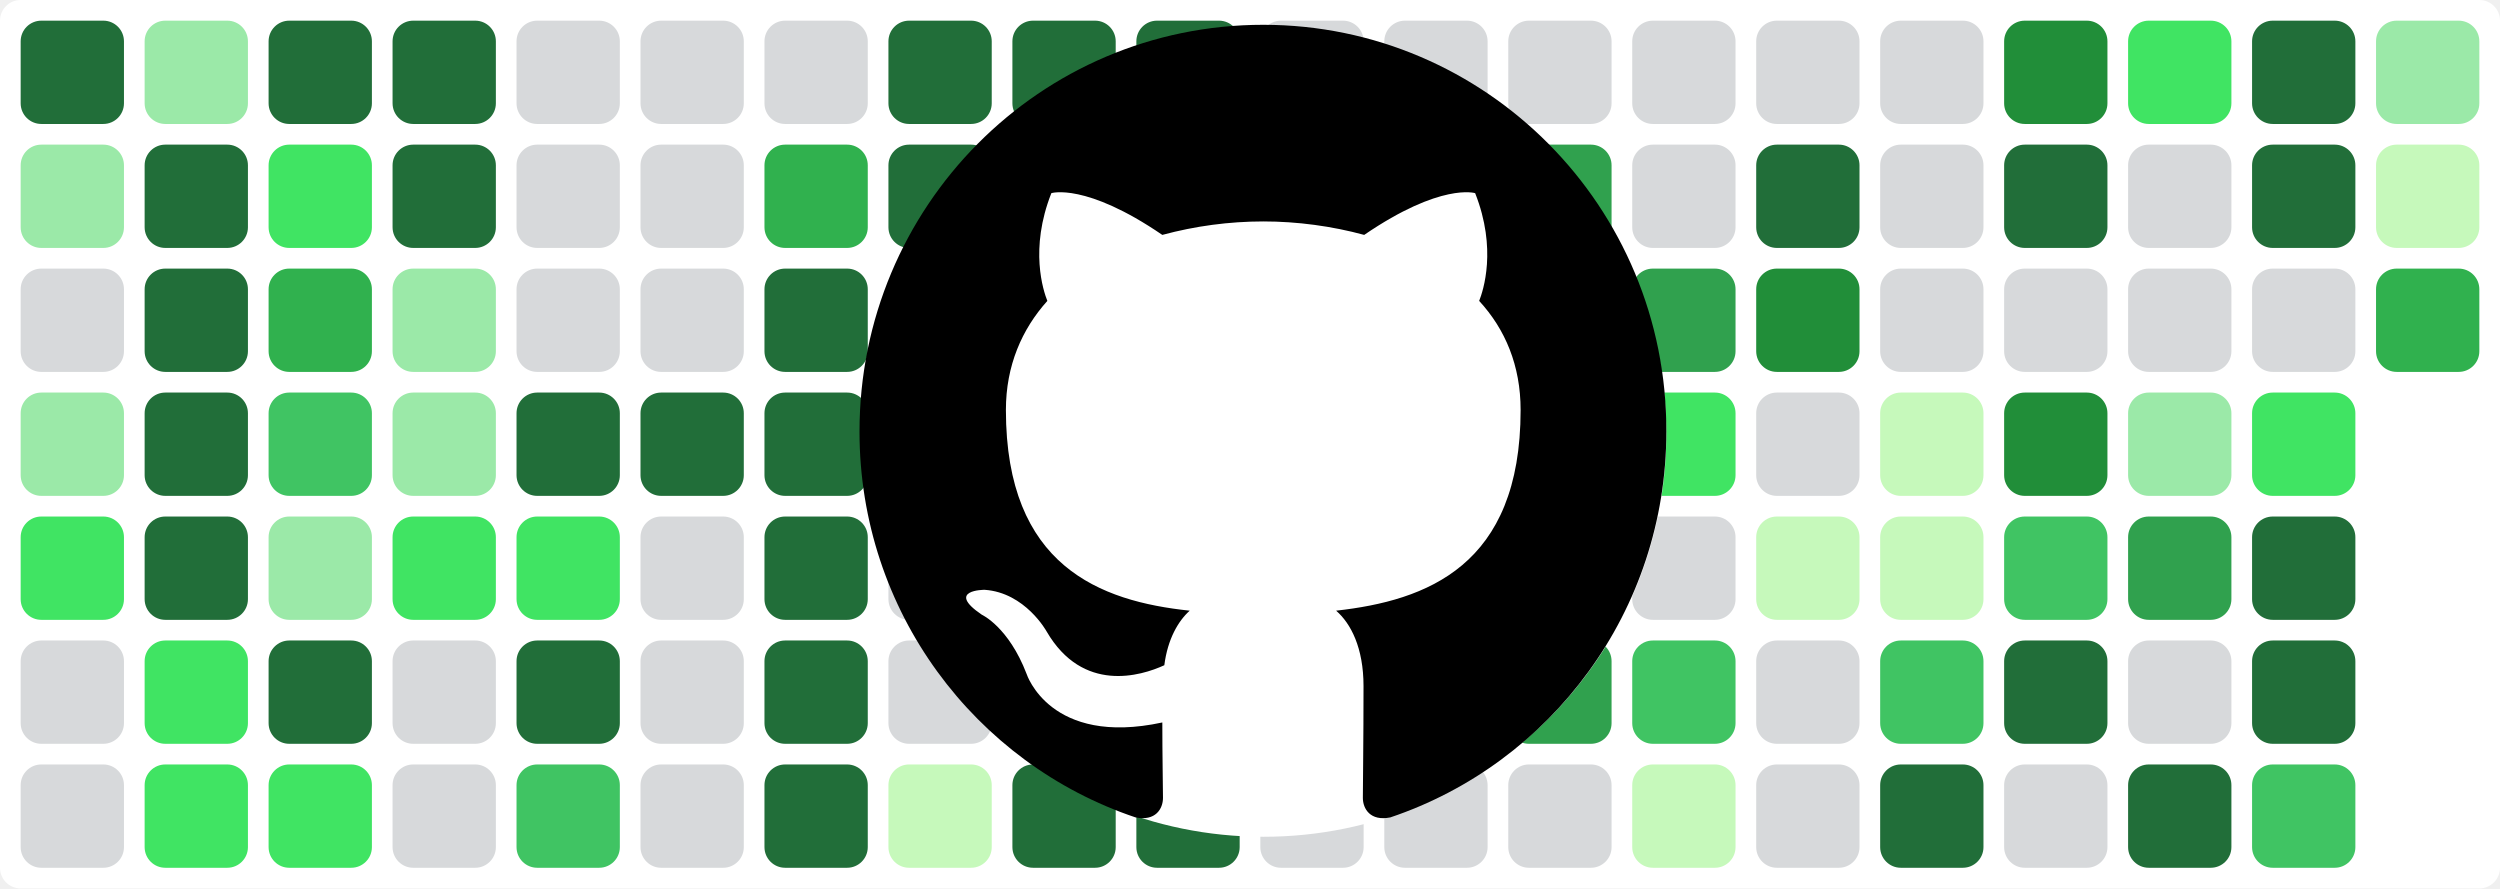
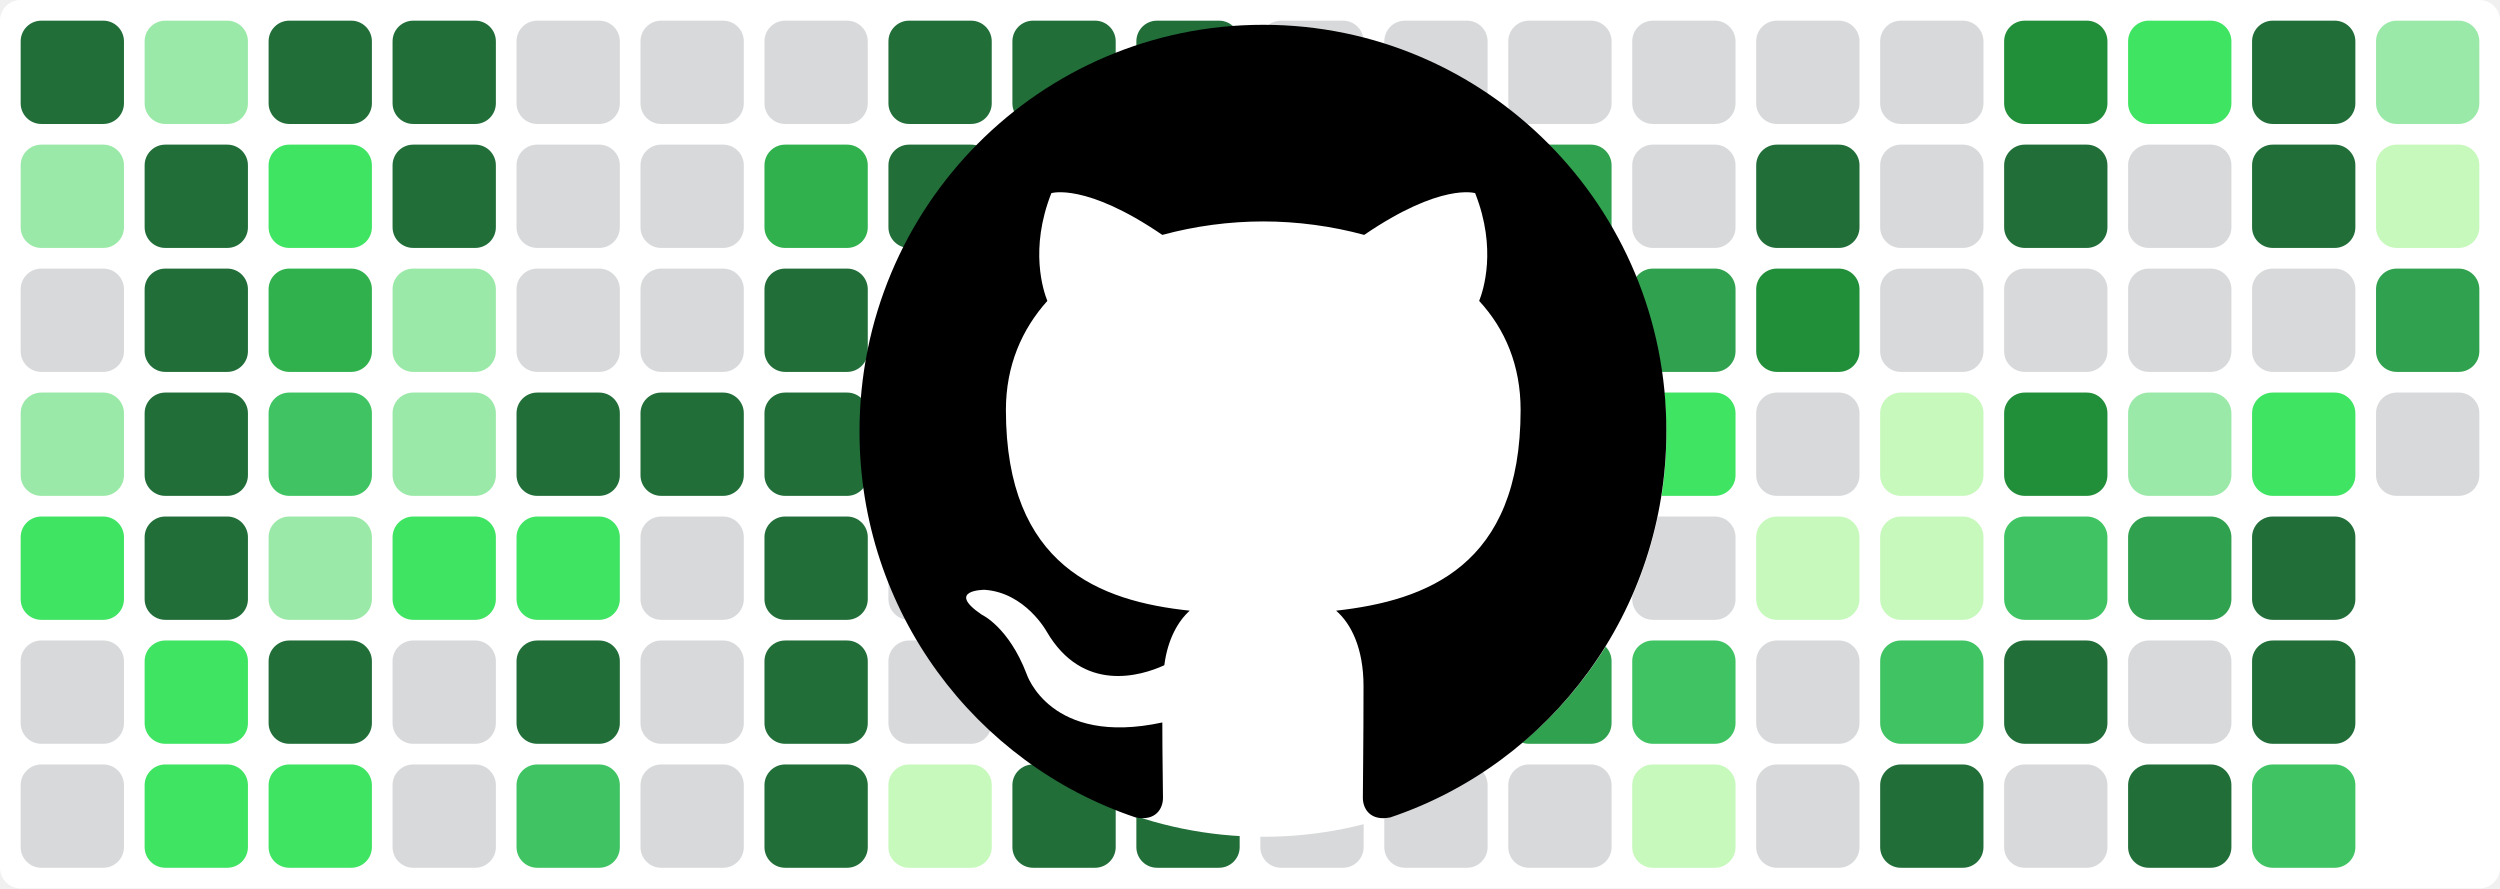
<svg xmlns="http://www.w3.org/2000/svg" baseProfile="tiny" height="100%" version="1.2" viewBox="0,0,242,86" width="100%">
  <defs />
  <rect fill="#ffffff" height="86" rx="2" ry="2" width="242" x="0" y="0" />
  <rect fill="#216e39" height="10" rx="2" ry="2" width="10" x="2" y="2" />
  <rect fill="#9be9a8" height="10" rx="2" ry="2" width="10" x="2" y="14" />
  <rect fill="#d7d9db" height="10" rx="2" ry="2" width="10" x="2" y="26" />
  <rect fill="#9be9a8" height="10" rx="2" ry="2" width="10" x="2" y="38" />
  <rect fill="#40e463" height="10" rx="2" ry="2" width="10" x="2" y="50" />
  <rect fill="#d7d9db" height="10" rx="2" ry="2" width="10" x="2" y="62" />
  <rect fill="#d7d9db" height="10" rx="2" ry="2" width="10" x="2" y="74" />
  <rect fill="#9be9a8" height="10" rx="2" ry="2" width="10" x="14" y="2" />
  <rect fill="#216e39" height="10" rx="2" ry="2" width="10" x="14" y="14" />
  <rect fill="#216e39" height="10" rx="2" ry="2" width="10" x="14" y="26" />
  <rect fill="#216e39" height="10" rx="2" ry="2" width="10" x="14" y="38" />
  <rect fill="#216e39" height="10" rx="2" ry="2" width="10" x="14" y="50" />
  <rect fill="#40e463" height="10" rx="2" ry="2" width="10" x="14" y="62" />
  <rect fill="#40e463" height="10" rx="2" ry="2" width="10" x="14" y="74" />
  <rect fill="#216e39" height="10" rx="2" ry="2" width="10" x="26" y="2" />
  <rect fill="#40e463" height="10" rx="2" ry="2" width="10" x="26" y="14" />
  <rect fill="#30b14e" height="10" rx="2" ry="2" width="10" x="26" y="26" />
  <rect fill="#40c463" height="10" rx="2" ry="2" width="10" x="26" y="38" />
  <rect fill="#9be9a8" height="10" rx="2" ry="2" width="10" x="26" y="50" />
  <rect fill="#216e39" height="10" rx="2" ry="2" width="10" x="26" y="62" />
  <rect fill="#40e463" height="10" rx="2" ry="2" width="10" x="26" y="74" />
  <rect fill="#216e39" height="10" rx="2" ry="2" width="10" x="38" y="2" />
  <rect fill="#216e39" height="10" rx="2" ry="2" width="10" x="38" y="14" />
  <rect fill="#9be9a8" height="10" rx="2" ry="2" width="10" x="38" y="26" />
  <rect fill="#9be9a8" height="10" rx="2" ry="2" width="10" x="38" y="38" />
  <rect fill="#40e463" height="10" rx="2" ry="2" width="10" x="38" y="50" />
  <rect fill="#d7d9db" height="10" rx="2" ry="2" width="10" x="38" y="62" />
  <rect fill="#d7d9db" height="10" rx="2" ry="2" width="10" x="38" y="74" />
  <rect fill="#d7d9db" height="10" rx="2" ry="2" width="10" x="50" y="2" />
  <rect fill="#d7d9db" height="10" rx="2" ry="2" width="10" x="50" y="14" />
  <rect fill="#d7d9db" height="10" rx="2" ry="2" width="10" x="50" y="26" />
  <rect fill="#216e39" height="10" rx="2" ry="2" width="10" x="50" y="38" />
  <rect fill="#40e463" height="10" rx="2" ry="2" width="10" x="50" y="50" />
  <rect fill="#216e39" height="10" rx="2" ry="2" width="10" x="50" y="62" />
  <rect fill="#40c463" height="10" rx="2" ry="2" width="10" x="50" y="74" />
  <rect fill="#d7d9db" height="10" rx="2" ry="2" width="10" x="62" y="2" />
  <rect fill="#d7d9db" height="10" rx="2" ry="2" width="10" x="62" y="14" />
  <rect fill="#d7d9db" height="10" rx="2" ry="2" width="10" x="62" y="26" />
  <rect fill="#216e39" height="10" rx="2" ry="2" width="10" x="62" y="38" />
  <rect fill="#d7d9db" height="10" rx="2" ry="2" width="10" x="62" y="50" />
  <rect fill="#d7d9db" height="10" rx="2" ry="2" width="10" x="62" y="62" />
  <rect fill="#d7d9db" height="10" rx="2" ry="2" width="10" x="62" y="74" />
  <rect fill="#d7d9db" height="10" rx="2" ry="2" width="10" x="74" y="2" />
  <rect fill="#30b14e" height="10" rx="2" ry="2" width="10" x="74" y="14" />
  <rect fill="#216e39" height="10" rx="2" ry="2" width="10" x="74" y="26" />
  <rect fill="#216e39" height="10" rx="2" ry="2" width="10" x="74" y="38" />
  <rect fill="#216e39" height="10" rx="2" ry="2" width="10" x="74" y="50" />
  <rect fill="#216e39" height="10" rx="2" ry="2" width="10" x="74" y="62" />
  <rect fill="#216e39" height="10" rx="2" ry="2" width="10" x="74" y="74" />
  <rect fill="#216e39" height="10" rx="2" ry="2" width="10" x="86" y="2" />
  <rect fill="#216e39" height="10" rx="2" ry="2" width="10" x="86" y="14" />
  <rect fill="#c6f9bb" height="10" rx="2" ry="2" width="10" x="86" y="26" />
  <rect fill="#d7d9db" height="10" rx="2" ry="2" width="10" x="86" y="38" />
  <rect fill="#d7d9db" height="10" rx="2" ry="2" width="10" x="86" y="50" />
  <rect fill="#d7d9db" height="10" rx="2" ry="2" width="10" x="86" y="62" />
  <rect fill="#c6f9bb" height="10" rx="2" ry="2" width="10" x="86" y="74" />
  <rect fill="#216e39" height="10" rx="2" ry="2" width="10" x="98" y="2" />
  <rect fill="#216e39" height="10" rx="2" ry="2" width="10" x="98" y="14" />
  <rect fill="#c6f9bb" height="10" rx="2" ry="2" width="10" x="98" y="26" />
  <rect fill="#d7d9db" height="10" rx="2" ry="2" width="10" x="98" y="38" />
  <rect fill="#d7d9db" height="10" rx="2" ry="2" width="10" x="98" y="50" />
  <rect fill="#216e39" height="10" rx="2" ry="2" width="10" x="98" y="62" />
  <rect fill="#216e39" height="10" rx="2" ry="2" width="10" x="98" y="74" />
  <rect fill="#216e39" height="10" rx="2" ry="2" width="10" x="110" y="2" />
  <rect fill="#216e39" height="10" rx="2" ry="2" width="10" x="110" y="14" />
  <rect fill="#9be9a8" height="10" rx="2" ry="2" width="10" x="110" y="26" />
  <rect fill="#216e39" height="10" rx="2" ry="2" width="10" x="110" y="38" />
  <rect fill="#216e39" height="10" rx="2" ry="2" width="10" x="110" y="50" />
  <rect fill="#216e39" height="10" rx="2" ry="2" width="10" x="110" y="62" />
  <rect fill="#216e39" height="10" rx="2" ry="2" width="10" x="110" y="74" />
  <rect fill="#d7d9db" height="10" rx="2" ry="2" width="10" x="122" y="2" />
  <rect fill="#d7d9db" height="10" rx="2" ry="2" width="10" x="122" y="14" />
  <rect fill="#d7d9db" height="10" rx="2" ry="2" width="10" x="122" y="26" />
  <rect fill="#d7d9db" height="10" rx="2" ry="2" width="10" x="122" y="38" />
  <rect fill="#d7d9db" height="10" rx="2" ry="2" width="10" x="122" y="50" />
  <rect fill="#40e463" height="10" rx="2" ry="2" width="10" x="122" y="62" />
  <rect fill="#d7d9db" height="10" rx="2" ry="2" width="10" x="122" y="74" />
  <rect fill="#d7d9db" height="10" rx="2" ry="2" width="10" x="134" y="2" />
  <rect fill="#c6f9bb" height="10" rx="2" ry="2" width="10" x="134" y="14" />
  <rect fill="#9be9a8" height="10" rx="2" ry="2" width="10" x="134" y="26" />
  <rect fill="#d7d9db" height="10" rx="2" ry="2" width="10" x="134" y="38" />
  <rect fill="#30b14e" height="10" rx="2" ry="2" width="10" x="134" y="50" />
  <rect fill="#216e39" height="10" rx="2" ry="2" width="10" x="134" y="62" />
  <rect fill="#d7d9db" height="10" rx="2" ry="2" width="10" x="134" y="74" />
  <rect fill="#d7d9db" height="10" rx="2" ry="2" width="10" x="146" y="2" />
  <rect fill="#30a14e" height="10" rx="2" ry="2" width="10" x="146" y="14" />
  <rect fill="#9be9a8" height="10" rx="2" ry="2" width="10" x="146" y="26" />
  <rect fill="#216e39" height="10" rx="2" ry="2" width="10" x="146" y="38" />
  <rect fill="#c6f9bb" height="10" rx="2" ry="2" width="10" x="146" y="50" />
  <rect fill="#30a14e" height="10" rx="2" ry="2" width="10" x="146" y="62" />
  <rect fill="#d7d9db" height="10" rx="2" ry="2" width="10" x="146" y="74" />
  <rect fill="#d7d9db" height="10" rx="2" ry="2" width="10" x="158" y="2" />
  <rect fill="#d7d9db" height="10" rx="2" ry="2" width="10" x="158" y="14" />
  <rect fill="#30a14e" height="10" rx="2" ry="2" width="10" x="158" y="26" />
  <rect fill="#40e463" height="10" rx="2" ry="2" width="10" x="158" y="38" />
  <rect fill="#d7d9db" height="10" rx="2" ry="2" width="10" x="158" y="50" />
  <rect fill="#40c463" height="10" rx="2" ry="2" width="10" x="158" y="62" />
  <rect fill="#c6f9bb" height="10" rx="2" ry="2" width="10" x="158" y="74" />
  <rect fill="#d7d9db" height="10" rx="2" ry="2" width="10" x="170" y="2" />
  <rect fill="#216e39" height="10" rx="2" ry="2" width="10" x="170" y="14" />
  <rect fill="#218e39" height="10" rx="2" ry="2" width="10" x="170" y="26" />
  <rect fill="#d7d9db" height="10" rx="2" ry="2" width="10" x="170" y="38" />
  <rect fill="#c6f9bb" height="10" rx="2" ry="2" width="10" x="170" y="50" />
  <rect fill="#d7d9db" height="10" rx="2" ry="2" width="10" x="170" y="62" />
  <rect fill="#d7d9db" height="10" rx="2" ry="2" width="10" x="170" y="74" />
  <rect fill="#d7d9db" height="10" rx="2" ry="2" width="10" x="182" y="2" />
  <rect fill="#d7d9db" height="10" rx="2" ry="2" width="10" x="182" y="14" />
  <rect fill="#d7d9db" height="10" rx="2" ry="2" width="10" x="182" y="26" />
  <rect fill="#c6f9bb" height="10" rx="2" ry="2" width="10" x="182" y="38" />
  <rect fill="#c6f9bb" height="10" rx="2" ry="2" width="10" x="182" y="50" />
  <rect fill="#40c463" height="10" rx="2" ry="2" width="10" x="182" y="62" />
  <rect fill="#216e39" height="10" rx="2" ry="2" width="10" x="182" y="74" />
  <rect fill="#218e39" height="10" rx="2" ry="2" width="10" x="194" y="2" />
  <rect fill="#216e39" height="10" rx="2" ry="2" width="10" x="194" y="14" />
  <rect fill="#d7d9db" height="10" rx="2" ry="2" width="10" x="194" y="26" />
  <rect fill="#218e39" height="10" rx="2" ry="2" width="10" x="194" y="38" />
  <rect fill="#40c463" height="10" rx="2" ry="2" width="10" x="194" y="50" />
  <rect fill="#216e39" height="10" rx="2" ry="2" width="10" x="194" y="62" />
  <rect fill="#d7d9db" height="10" rx="2" ry="2" width="10" x="194" y="74" />
  <rect fill="#40e463" height="10" rx="2" ry="2" width="10" x="206" y="2" />
  <rect fill="#d7d9db" height="10" rx="2" ry="2" width="10" x="206" y="14" />
  <rect fill="#d7d9db" height="10" rx="2" ry="2" width="10" x="206" y="26" />
  <rect fill="#9be9a8" height="10" rx="2" ry="2" width="10" x="206" y="38" />
  <rect fill="#30a14e" height="10" rx="2" ry="2" width="10" x="206" y="50" />
  <rect fill="#d7d9db" height="10" rx="2" ry="2" width="10" x="206" y="62" />
  <rect fill="#216e39" height="10" rx="2" ry="2" width="10" x="206" y="74" />
  <rect fill="#216e39" height="10" rx="2" ry="2" width="10" x="218" y="2" />
  <rect fill="#216e39" height="10" rx="2" ry="2" width="10" x="218" y="14" />
  <rect fill="#d7d9db" height="10" rx="2" ry="2" width="10" x="218" y="26" />
  <rect fill="#40e463" height="10" rx="2" ry="2" width="10" x="218" y="38" />
  <rect fill="#216e39" height="10" rx="2" ry="2" width="10" x="218" y="50" />
  <rect fill="#216e39" height="10" rx="2" ry="2" width="10" x="218" y="62" />
  <rect fill="#40c463" height="10" rx="2" ry="2" width="10" x="218" y="74" />
  <rect fill="#9be9a8" height="10" rx="2" ry="2" width="10" x="230" y="2" />
  <rect fill="#c6f9bb" height="10" rx="2" ry="2" width="10" x="230" y="14" />
-   <rect fill="#30b14e" height="10" rx="2" ry="2" width="10" x="230" y="26" />
+   <rect fill="#30a14e" height="10" rx="2" ry="2" width="10" x="230" y="26" />
+   <rect fill="#d7d9db" height="10" rx="2" ry="2" width="10" x="230" y="38" />
  <circle cx="122.3" cy="42" fill="#ffffff" r="39" />
  <path fill-rule="evenodd" clip-rule="evenodd" transform="scale(0.8, 0.8) translate(104, 3)" d="M48.854 0C21.839 0 0 22 0 49.217c0 21.756 13.993 40.172 33.405 46.69 2.427.49 3.316-1.059 3.316-2.362 0-1.141-.08-5.052-.08-9.127-13.59 2.934-16.42-5.867-16.42-5.867-2.184-5.704-5.42-7.17-5.42-7.17-4.448-3.015.324-3.015.324-3.015 4.934.326 7.523 5.052 7.523 5.052 4.367 7.496 11.404 5.378 14.235 4.074.404-3.178 1.699-5.378 3.074-6.6-10.839-1.141-22.243-5.378-22.243-24.283 0-5.378 1.94-9.778 5.014-13.2-.485-1.222-2.184-6.275.486-13.038 0 0 4.125-1.304 13.426 5.052a46.97 46.97 0 0 1 12.214-1.63c4.125 0 8.33.571 12.213 1.63 9.302-6.356 13.427-5.052 13.427-5.052 2.67 6.763.97 11.816.485 13.038 3.155 3.422 5.015 7.822 5.015 13.2 0 18.905-11.404 23.06-22.324 24.283 1.78 1.548 3.316 4.481 3.316 9.126 0 6.6-.08 11.897-.08 13.526 0 1.304.89 2.853 3.316 2.364 19.412-6.52 33.405-24.935 33.405-46.691C97.707 22 75.788 0 48.854 0z" fill="#000000" />
</svg>
